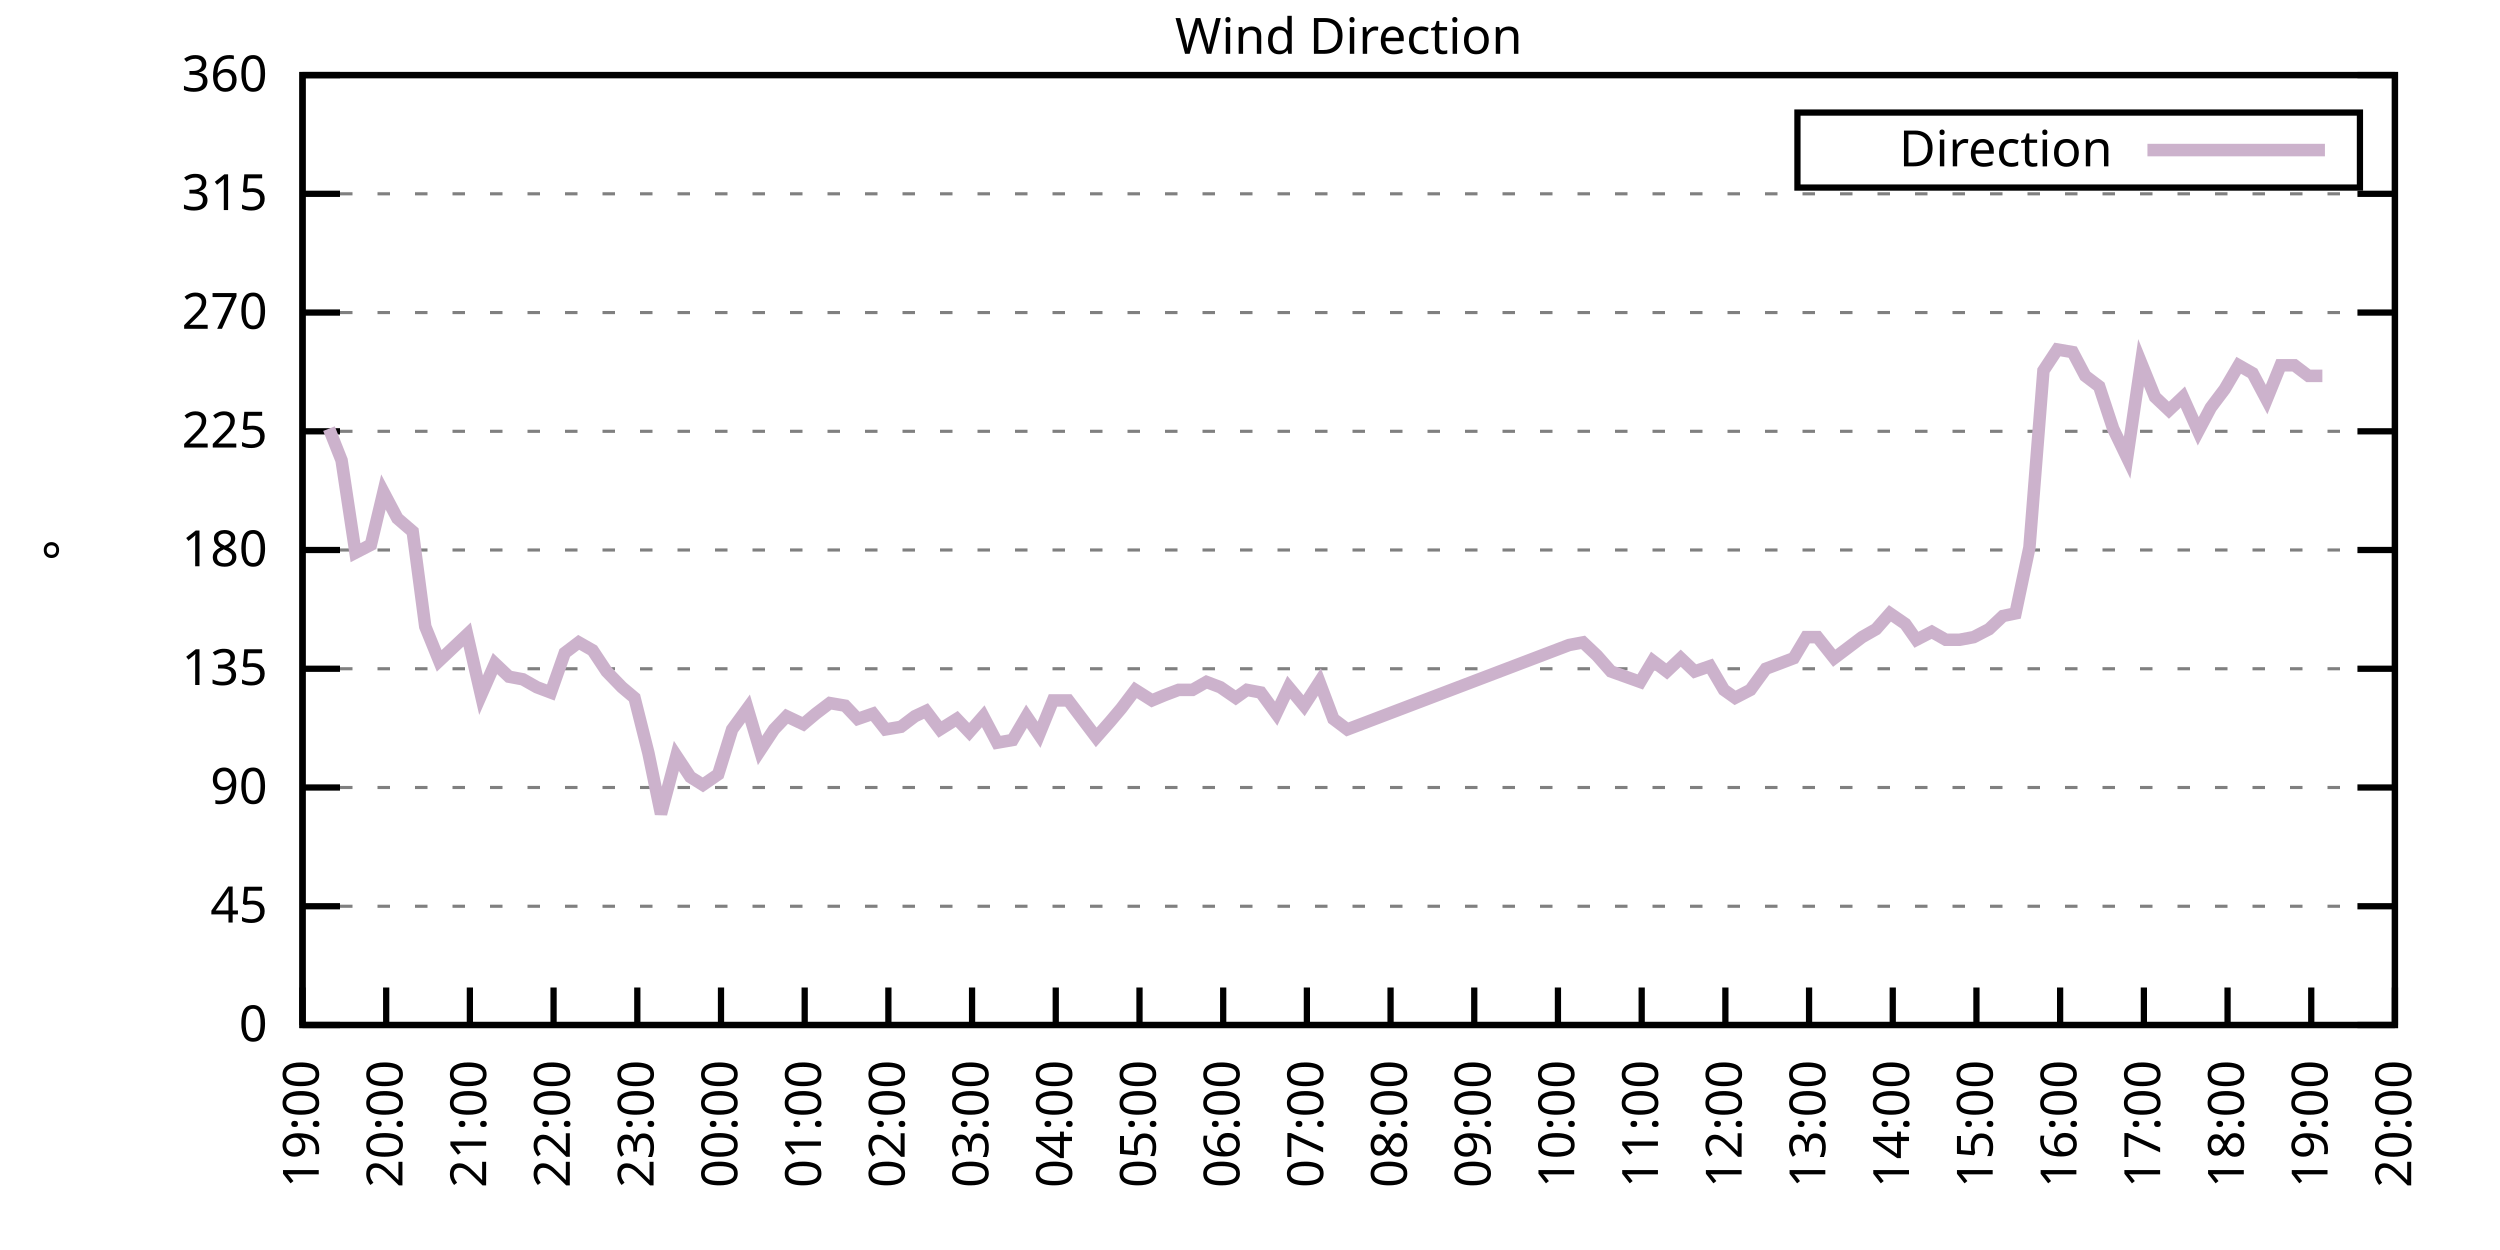
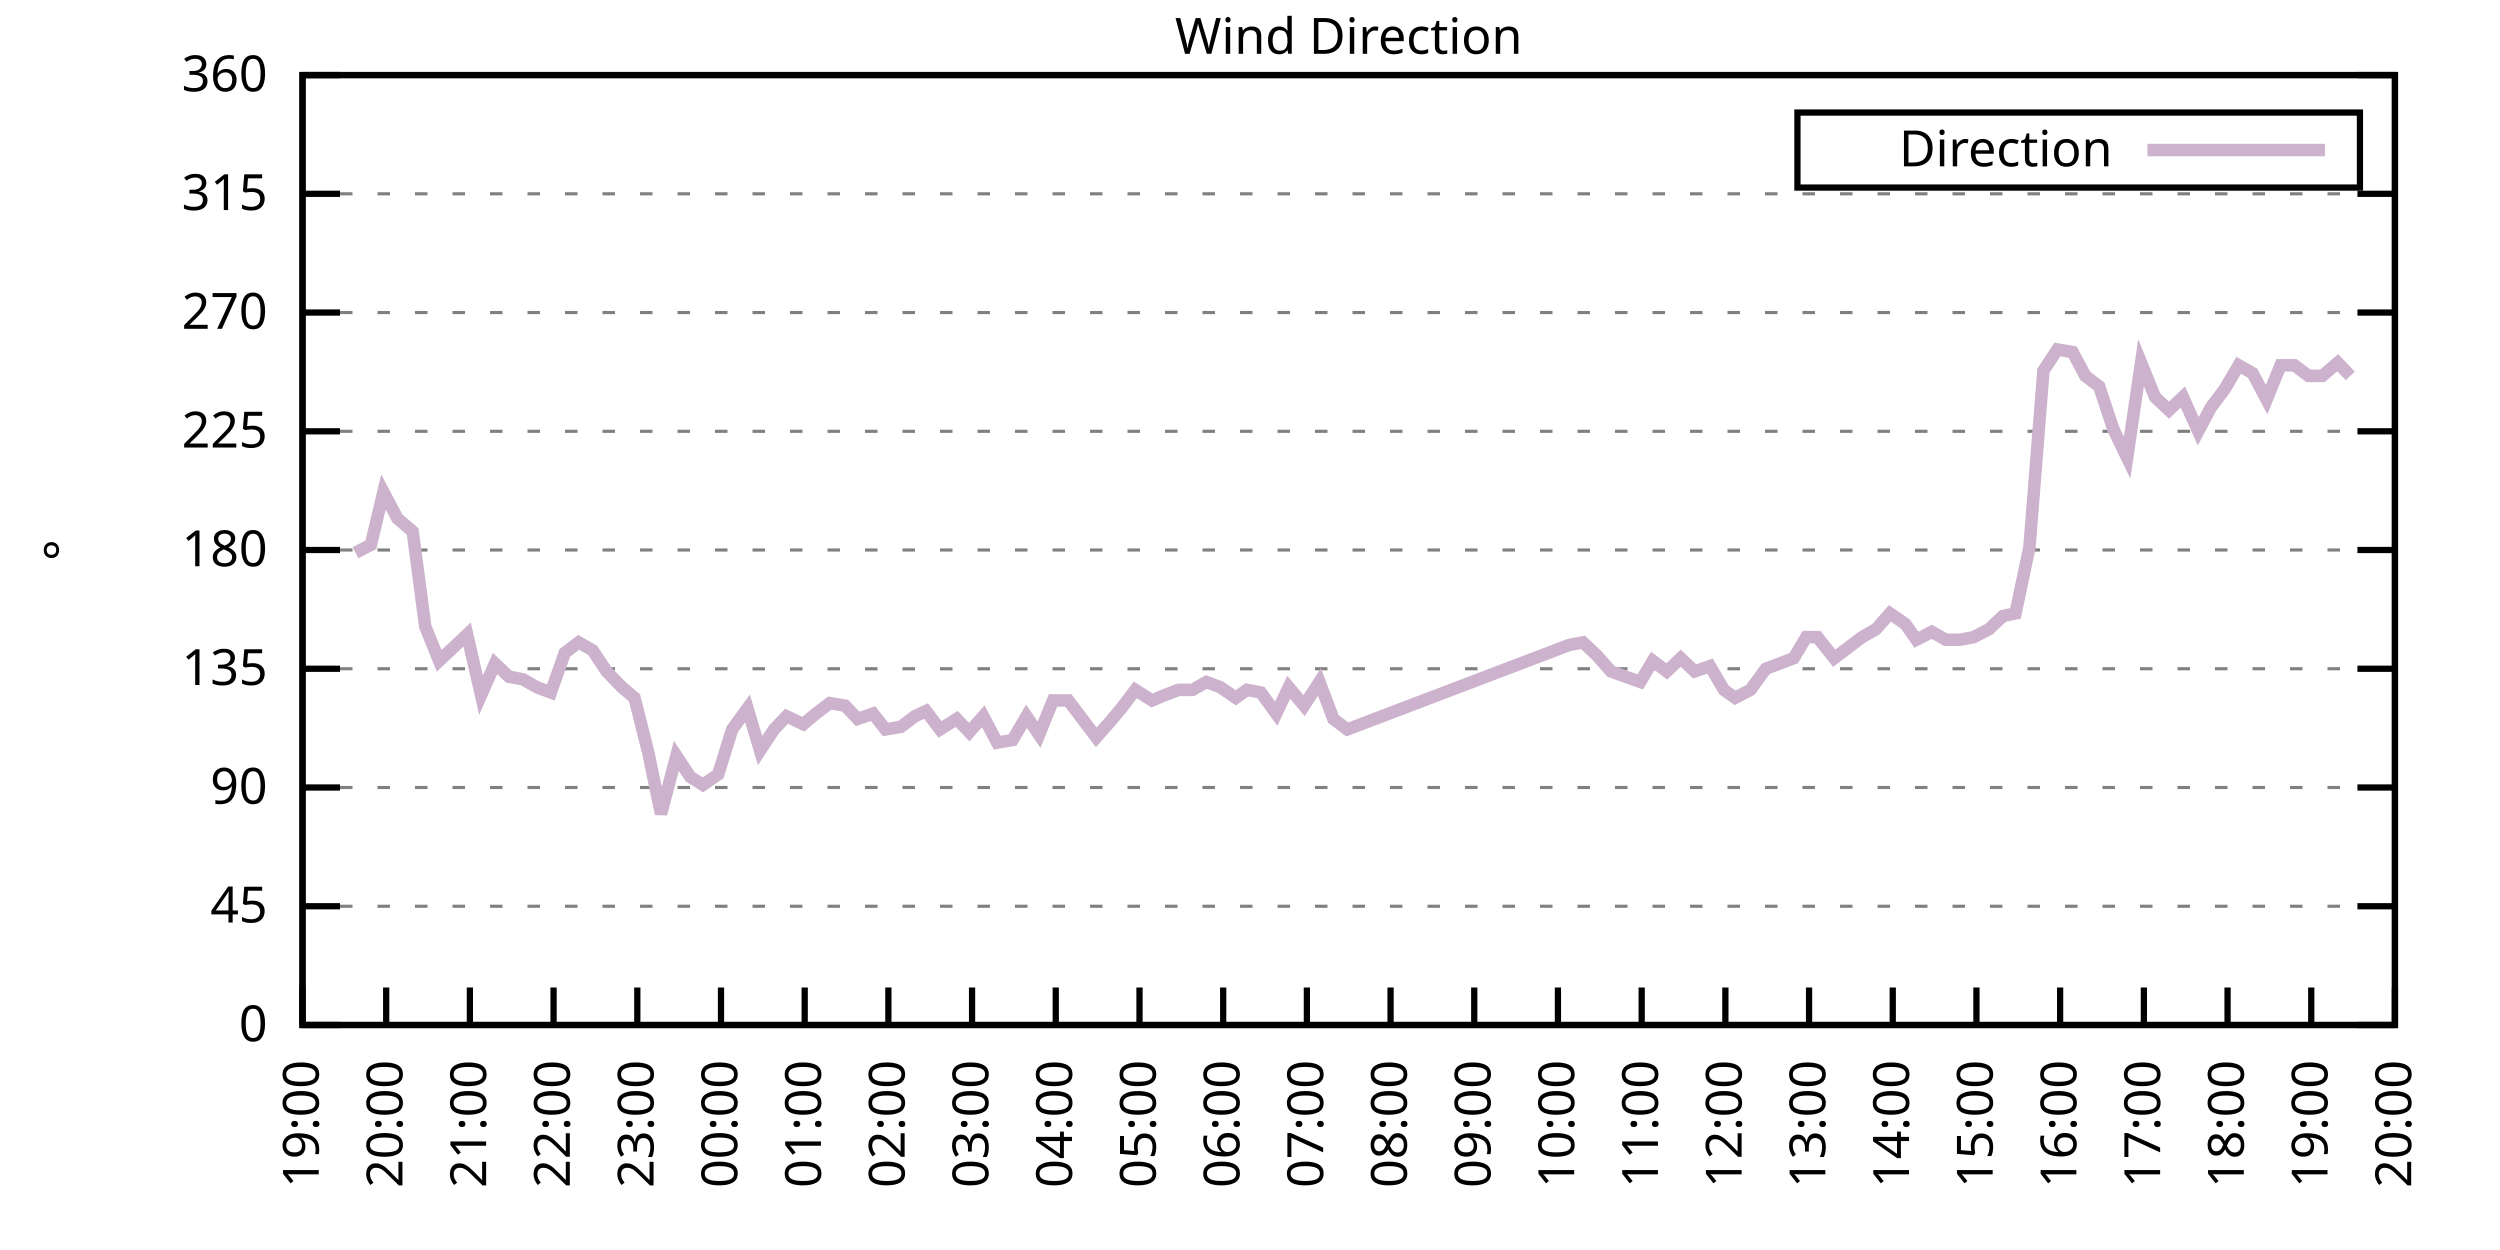
<svg xmlns="http://www.w3.org/2000/svg" xmlns:xlink="http://www.w3.org/1999/xlink" width="400" height="200" viewBox="0 0 400 200">
  <g id="gnuplot_canvas">
    <rect x="0" y="0" width="400" height="200" fill="none" />
    <defs>
      <circle id="gpDot" r="0.5" stroke-width="0.5" stroke="currentColor" />
      <path id="gpPt0" stroke-width="0.333" stroke="currentColor" d="M-1,0 h2 M0,-1 v2" />
      <path id="gpPt1" stroke-width="0.333" stroke="currentColor" d="M-1,-1 L1,1 M1,-1 L-1,1" />
      <path id="gpPt2" stroke-width="0.333" stroke="currentColor" d="M-1,0 L1,0 M0,-1 L0,1 M-1,-1 L1,1 M-1,1 L1,-1" />
      <rect id="gpPt3" stroke-width="0.333" stroke="currentColor" x="-1" y="-1" width="2" height="2" />
      <rect id="gpPt4" stroke-width="0.333" stroke="currentColor" fill="currentColor" x="-1" y="-1" width="2" height="2" />
      <circle id="gpPt5" stroke-width="0.333" stroke="currentColor" cx="0" cy="0" r="1" />
      <use xlink:href="#gpPt5" id="gpPt6" fill="currentColor" stroke="none" />
      <path id="gpPt7" stroke-width="0.333" stroke="currentColor" d="M0,-1.33 L-1.33,0.67 L1.33,0.67 z" />
      <use xlink:href="#gpPt7" id="gpPt8" fill="currentColor" stroke="none" />
      <use xlink:href="#gpPt7" id="gpPt9" stroke="currentColor" transform="rotate(180)" />
      <use xlink:href="#gpPt9" id="gpPt10" fill="currentColor" stroke="none" />
      <use xlink:href="#gpPt3" id="gpPt11" stroke="currentColor" transform="rotate(45)" />
      <use xlink:href="#gpPt11" id="gpPt12" fill="currentColor" stroke="none" />
      <path id="gpPt13" stroke-width="0.333" stroke="currentColor" d="M0,1.330 L1.265,0.411 L0.782,-1.067 L-0.782,-1.076 L-1.265,0.411 z" />
      <use xlink:href="#gpPt13" id="gpPt14" fill="currentColor" stroke="none" />
      <filter id="textbox" filterUnits="objectBoundingBox" x="0" y="0" height="1" width="1">
        <feFlood flood-color="white" flood-opacity="1" result="bgnd" />
        <feComposite in="SourceGraphic" in2="bgnd" operator="atop" />
      </filter>
      <filter id="greybox" filterUnits="objectBoundingBox" x="0" y="0" height="1" width="1">
        <feFlood flood-color="lightgrey" flood-opacity="1" result="grey" />
        <feComposite in="SourceGraphic" in2="grey" operator="atop" />
      </filter>
    </defs>
    <g fill="none" color="white" stroke="currentColor" stroke-width="1.00" stroke-linecap="butt" stroke-linejoin="miter">
</g>
    <g fill="none" color="black" stroke="currentColor" stroke-width="1.00" stroke-linecap="butt" stroke-linejoin="miter">
      <g stroke="none" shape-rendering="crispEdges">
        <polygon fill="rgb(255, 255, 255)" points="48.40,164.00 383.18,164.00 383.18,12.02 48.40,12.02 " />
      </g>
    </g>
    <g fill="none" color="black" stroke="currentColor" stroke-width="1.00" stroke-linecap="butt" stroke-linejoin="miter">
</g>
    <g fill="none" color="black" stroke="black" stroke-width="0.50" stroke-linecap="butt" stroke-linejoin="miter">
</g>
    <g fill="none" color="gray" stroke="currentColor" stroke-width="0.50" stroke-linecap="butt" stroke-linejoin="miter">
      <path stroke="gray" stroke-dasharray="2,4" class="gridline" d="M48.40,164.00 L383.19,164.00  " />
    </g>
    <g fill="none" color="gray" stroke="gray" stroke-width="1.00" stroke-linecap="butt" stroke-linejoin="miter">
</g>
    <g fill="none" color="black" stroke="currentColor" stroke-width="1.00" stroke-linecap="butt" stroke-linejoin="miter">
      <path stroke="black" d="M48.40,164.00 L54.40,164.00 M383.19,164.00 L377.19,164.00  " />
      <g transform="translate(42.80,166.60)" stroke="none" fill="black" font-family="Sans" font-size="8.00" text-anchor="end">
        <text>
          <tspan font-family="Sans"> 0</tspan>
        </text>
      </g>
    </g>
    <g fill="none" color="black" stroke="currentColor" stroke-width="1.00" stroke-linecap="butt" stroke-linejoin="miter">
</g>
    <g fill="none" color="black" stroke="black" stroke-width="0.50" stroke-linecap="butt" stroke-linejoin="miter">
</g>
    <g fill="none" color="gray" stroke="currentColor" stroke-width="0.50" stroke-linecap="butt" stroke-linejoin="miter">
      <path stroke="gray" stroke-dasharray="2,4" class="gridline" d="M48.40,145.00 L383.19,145.00  " />
    </g>
    <g fill="none" color="gray" stroke="gray" stroke-width="1.00" stroke-linecap="butt" stroke-linejoin="miter">
</g>
    <g fill="none" color="black" stroke="currentColor" stroke-width="1.00" stroke-linecap="butt" stroke-linejoin="miter">
      <path stroke="black" d="M48.40,145.00 L54.40,145.00 M383.19,145.00 L377.19,145.00  " />
      <g transform="translate(42.80,147.60)" stroke="none" fill="black" font-family="Sans" font-size="8.00" text-anchor="end">
        <text>
          <tspan font-family="Sans"> 45</tspan>
        </text>
      </g>
    </g>
    <g fill="none" color="black" stroke="currentColor" stroke-width="1.00" stroke-linecap="butt" stroke-linejoin="miter">
</g>
    <g fill="none" color="black" stroke="black" stroke-width="0.50" stroke-linecap="butt" stroke-linejoin="miter">
</g>
    <g fill="none" color="gray" stroke="currentColor" stroke-width="0.50" stroke-linecap="butt" stroke-linejoin="miter">
      <path stroke="gray" stroke-dasharray="2,4" class="gridline" d="M48.40,126.00 L383.19,126.00  " />
    </g>
    <g fill="none" color="gray" stroke="gray" stroke-width="1.00" stroke-linecap="butt" stroke-linejoin="miter">
</g>
    <g fill="none" color="black" stroke="currentColor" stroke-width="1.00" stroke-linecap="butt" stroke-linejoin="miter">
      <path stroke="black" d="M48.40,126.00 L54.40,126.00 M383.19,126.00 L377.19,126.00  " />
      <g transform="translate(42.80,128.60)" stroke="none" fill="black" font-family="Sans" font-size="8.00" text-anchor="end">
        <text>
          <tspan font-family="Sans"> 90</tspan>
        </text>
      </g>
    </g>
    <g fill="none" color="black" stroke="currentColor" stroke-width="1.00" stroke-linecap="butt" stroke-linejoin="miter">
</g>
    <g fill="none" color="black" stroke="black" stroke-width="0.50" stroke-linecap="butt" stroke-linejoin="miter">
</g>
    <g fill="none" color="gray" stroke="currentColor" stroke-width="0.50" stroke-linecap="butt" stroke-linejoin="miter">
      <path stroke="gray" stroke-dasharray="2,4" class="gridline" d="M48.40,107.00 L383.19,107.00  " />
    </g>
    <g fill="none" color="gray" stroke="gray" stroke-width="1.00" stroke-linecap="butt" stroke-linejoin="miter">
</g>
    <g fill="none" color="black" stroke="currentColor" stroke-width="1.00" stroke-linecap="butt" stroke-linejoin="miter">
      <path stroke="black" d="M48.40,107.00 L54.40,107.00 M383.19,107.00 L377.19,107.00  " />
      <g transform="translate(42.80,109.60)" stroke="none" fill="black" font-family="Sans" font-size="8.00" text-anchor="end">
        <text>
          <tspan font-family="Sans"> 135</tspan>
        </text>
      </g>
    </g>
    <g fill="none" color="black" stroke="currentColor" stroke-width="1.00" stroke-linecap="butt" stroke-linejoin="miter">
</g>
    <g fill="none" color="black" stroke="black" stroke-width="0.50" stroke-linecap="butt" stroke-linejoin="miter">
</g>
    <g fill="none" color="gray" stroke="currentColor" stroke-width="0.50" stroke-linecap="butt" stroke-linejoin="miter">
      <path stroke="gray" stroke-dasharray="2,4" class="gridline" d="M48.40,88.00 L383.19,88.00  " />
    </g>
    <g fill="none" color="gray" stroke="gray" stroke-width="1.00" stroke-linecap="butt" stroke-linejoin="miter">
</g>
    <g fill="none" color="black" stroke="currentColor" stroke-width="1.00" stroke-linecap="butt" stroke-linejoin="miter">
      <path stroke="black" d="M48.40,88.00 L54.40,88.00 M383.19,88.00 L377.19,88.00  " />
      <g transform="translate(42.80,90.60)" stroke="none" fill="black" font-family="Sans" font-size="8.00" text-anchor="end">
        <text>
          <tspan font-family="Sans"> 180</tspan>
        </text>
      </g>
    </g>
    <g fill="none" color="black" stroke="currentColor" stroke-width="1.00" stroke-linecap="butt" stroke-linejoin="miter">
</g>
    <g fill="none" color="black" stroke="black" stroke-width="0.50" stroke-linecap="butt" stroke-linejoin="miter">
</g>
    <g fill="none" color="gray" stroke="currentColor" stroke-width="0.50" stroke-linecap="butt" stroke-linejoin="miter">
      <path stroke="gray" stroke-dasharray="2,4" class="gridline" d="M48.40,69.01 L383.19,69.01  " />
    </g>
    <g fill="none" color="gray" stroke="gray" stroke-width="1.00" stroke-linecap="butt" stroke-linejoin="miter">
</g>
    <g fill="none" color="black" stroke="currentColor" stroke-width="1.00" stroke-linecap="butt" stroke-linejoin="miter">
      <path stroke="black" d="M48.40,69.01 L54.40,69.01 M383.19,69.01 L377.19,69.01  " />
      <g transform="translate(42.80,71.61)" stroke="none" fill="black" font-family="Sans" font-size="8.00" text-anchor="end">
        <text>
          <tspan font-family="Sans"> 225</tspan>
        </text>
      </g>
    </g>
    <g fill="none" color="black" stroke="currentColor" stroke-width="1.00" stroke-linecap="butt" stroke-linejoin="miter">
</g>
    <g fill="none" color="black" stroke="black" stroke-width="0.50" stroke-linecap="butt" stroke-linejoin="miter">
</g>
    <g fill="none" color="gray" stroke="currentColor" stroke-width="0.50" stroke-linecap="butt" stroke-linejoin="miter">
      <path stroke="gray" stroke-dasharray="2,4" class="gridline" d="M48.40,50.01 L383.19,50.01  " />
    </g>
    <g fill="none" color="gray" stroke="gray" stroke-width="1.00" stroke-linecap="butt" stroke-linejoin="miter">
</g>
    <g fill="none" color="black" stroke="currentColor" stroke-width="1.00" stroke-linecap="butt" stroke-linejoin="miter">
      <path stroke="black" d="M48.40,50.01 L54.40,50.01 M383.19,50.01 L377.19,50.01  " />
      <g transform="translate(42.80,52.61)" stroke="none" fill="black" font-family="Sans" font-size="8.00" text-anchor="end">
        <text>
          <tspan font-family="Sans"> 270</tspan>
        </text>
      </g>
    </g>
    <g fill="none" color="black" stroke="currentColor" stroke-width="1.00" stroke-linecap="butt" stroke-linejoin="miter">
</g>
    <g fill="none" color="black" stroke="black" stroke-width="0.50" stroke-linecap="butt" stroke-linejoin="miter">
</g>
    <g fill="none" color="gray" stroke="currentColor" stroke-width="0.50" stroke-linecap="butt" stroke-linejoin="miter">
      <path stroke="gray" stroke-dasharray="2,4" class="gridline" d="M48.40,31.01 L383.19,31.01  " />
    </g>
    <g fill="none" color="gray" stroke="gray" stroke-width="1.00" stroke-linecap="butt" stroke-linejoin="miter">
</g>
    <g fill="none" color="black" stroke="currentColor" stroke-width="1.00" stroke-linecap="butt" stroke-linejoin="miter">
      <path stroke="black" d="M48.40,31.01 L54.40,31.01 M383.19,31.01 L377.19,31.01  " />
      <g transform="translate(42.80,33.61)" stroke="none" fill="black" font-family="Sans" font-size="8.00" text-anchor="end">
        <text>
          <tspan font-family="Sans"> 315</tspan>
        </text>
      </g>
    </g>
    <g fill="none" color="black" stroke="currentColor" stroke-width="1.00" stroke-linecap="butt" stroke-linejoin="miter">
</g>
    <g fill="none" color="black" stroke="black" stroke-width="0.50" stroke-linecap="butt" stroke-linejoin="miter">
</g>
    <g fill="none" color="gray" stroke="currentColor" stroke-width="0.50" stroke-linecap="butt" stroke-linejoin="miter">
      <path stroke="gray" stroke-dasharray="2,4" class="gridline" d="M48.40,12.01 L383.19,12.01  " />
    </g>
    <g fill="none" color="gray" stroke="gray" stroke-width="1.00" stroke-linecap="butt" stroke-linejoin="miter">
</g>
    <g fill="none" color="black" stroke="currentColor" stroke-width="1.00" stroke-linecap="butt" stroke-linejoin="miter">
      <path stroke="black" d="M48.40,12.01 L54.40,12.01 M383.19,12.01 L377.19,12.01  " />
      <g transform="translate(42.80,14.61)" stroke="none" fill="black" font-family="Sans" font-size="8.00" text-anchor="end">
        <text>
          <tspan font-family="Sans"> 360</tspan>
        </text>
      </g>
    </g>
    <g fill="none" color="black" stroke="currentColor" stroke-width="1.00" stroke-linecap="butt" stroke-linejoin="miter">
      <path stroke="black" d="M48.40,164.00 L48.40,158.00  " />
      <g transform="translate(51.00,169.60) rotate(270.00)" stroke="none" fill="black" font-family="Sans" font-size="8.00" text-anchor="end">
        <text>
          <tspan font-family="Sans">19:00</tspan>
        </text>
      </g>
    </g>
    <g fill="none" color="black" stroke="currentColor" stroke-width="1.00" stroke-linecap="butt" stroke-linejoin="miter">
      <path stroke="black" d="M61.79,164.00 L61.79,158.00  " />
      <g transform="translate(64.39,169.60) rotate(270.00)" stroke="none" fill="black" font-family="Sans" font-size="8.00" text-anchor="end">
        <text>
          <tspan font-family="Sans">20:00</tspan>
        </text>
      </g>
    </g>
    <g fill="none" color="black" stroke="currentColor" stroke-width="1.00" stroke-linecap="butt" stroke-linejoin="miter">
      <path stroke="black" d="M75.18,164.00 L75.18,158.00  " />
      <g transform="translate(77.78,169.60) rotate(270.00)" stroke="none" fill="black" font-family="Sans" font-size="8.00" text-anchor="end">
        <text>
          <tspan font-family="Sans">21:00</tspan>
        </text>
      </g>
    </g>
    <g fill="none" color="black" stroke="currentColor" stroke-width="1.00" stroke-linecap="butt" stroke-linejoin="miter">
      <path stroke="black" d="M88.57,164.00 L88.57,158.00  " />
      <g transform="translate(91.17,169.60) rotate(270.00)" stroke="none" fill="black" font-family="Sans" font-size="8.00" text-anchor="end">
        <text>
          <tspan font-family="Sans">22:00</tspan>
        </text>
      </g>
    </g>
    <g fill="none" color="black" stroke="currentColor" stroke-width="1.00" stroke-linecap="butt" stroke-linejoin="miter">
      <path stroke="black" d="M101.97,164.00 L101.97,158.00  " />
      <g transform="translate(104.57,169.60) rotate(270.00)" stroke="none" fill="black" font-family="Sans" font-size="8.00" text-anchor="end">
        <text>
          <tspan font-family="Sans">23:00</tspan>
        </text>
      </g>
    </g>
    <g fill="none" color="black" stroke="currentColor" stroke-width="1.00" stroke-linecap="butt" stroke-linejoin="miter">
      <path stroke="black" d="M115.36,164.00 L115.36,158.00  " />
      <g transform="translate(117.96,169.60) rotate(270.00)" stroke="none" fill="black" font-family="Sans" font-size="8.00" text-anchor="end">
        <text>
          <tspan font-family="Sans">00:00</tspan>
        </text>
      </g>
    </g>
    <g fill="none" color="black" stroke="currentColor" stroke-width="1.00" stroke-linecap="butt" stroke-linejoin="miter">
      <path stroke="black" d="M128.75,164.00 L128.75,158.00  " />
      <g transform="translate(131.35,169.60) rotate(270.00)" stroke="none" fill="black" font-family="Sans" font-size="8.00" text-anchor="end">
        <text>
          <tspan font-family="Sans">01:00</tspan>
        </text>
      </g>
    </g>
    <g fill="none" color="black" stroke="currentColor" stroke-width="1.00" stroke-linecap="butt" stroke-linejoin="miter">
      <path stroke="black" d="M142.14,164.00 L142.14,158.00  " />
      <g transform="translate(144.74,169.60) rotate(270.00)" stroke="none" fill="black" font-family="Sans" font-size="8.00" text-anchor="end">
        <text>
          <tspan font-family="Sans">02:00</tspan>
        </text>
      </g>
    </g>
    <g fill="none" color="black" stroke="currentColor" stroke-width="1.00" stroke-linecap="butt" stroke-linejoin="miter">
      <path stroke="black" d="M155.53,164.00 L155.53,158.00  " />
      <g transform="translate(158.13,169.60) rotate(270.00)" stroke="none" fill="black" font-family="Sans" font-size="8.00" text-anchor="end">
        <text>
          <tspan font-family="Sans">03:00</tspan>
        </text>
      </g>
    </g>
    <g fill="none" color="black" stroke="currentColor" stroke-width="1.00" stroke-linecap="butt" stroke-linejoin="miter">
      <path stroke="black" d="M168.92,164.00 L168.92,158.00  " />
      <g transform="translate(171.52,169.60) rotate(270.00)" stroke="none" fill="black" font-family="Sans" font-size="8.00" text-anchor="end">
        <text>
          <tspan font-family="Sans">04:00</tspan>
        </text>
      </g>
    </g>
    <g fill="none" color="black" stroke="currentColor" stroke-width="1.00" stroke-linecap="butt" stroke-linejoin="miter">
      <path stroke="black" d="M182.32,164.00 L182.32,158.00  " />
      <g transform="translate(184.92,169.60) rotate(270.00)" stroke="none" fill="black" font-family="Sans" font-size="8.00" text-anchor="end">
        <text>
          <tspan font-family="Sans">05:00</tspan>
        </text>
      </g>
    </g>
    <g fill="none" color="black" stroke="currentColor" stroke-width="1.00" stroke-linecap="butt" stroke-linejoin="miter">
      <path stroke="black" d="M195.71,164.00 L195.71,158.00  " />
      <g transform="translate(198.31,169.60) rotate(270.00)" stroke="none" fill="black" font-family="Sans" font-size="8.00" text-anchor="end">
        <text>
          <tspan font-family="Sans">06:00</tspan>
        </text>
      </g>
    </g>
    <g fill="none" color="black" stroke="currentColor" stroke-width="1.00" stroke-linecap="butt" stroke-linejoin="miter">
      <path stroke="black" d="M209.10,164.00 L209.10,158.00  " />
      <g transform="translate(211.70,169.60) rotate(270.00)" stroke="none" fill="black" font-family="Sans" font-size="8.00" text-anchor="end">
        <text>
          <tspan font-family="Sans">07:00</tspan>
        </text>
      </g>
    </g>
    <g fill="none" color="black" stroke="currentColor" stroke-width="1.00" stroke-linecap="butt" stroke-linejoin="miter">
      <path stroke="black" d="M222.49,164.00 L222.49,158.00  " />
      <g transform="translate(225.09,169.60) rotate(270.00)" stroke="none" fill="black" font-family="Sans" font-size="8.00" text-anchor="end">
        <text>
          <tspan font-family="Sans">08:00</tspan>
        </text>
      </g>
    </g>
    <g fill="none" color="black" stroke="currentColor" stroke-width="1.00" stroke-linecap="butt" stroke-linejoin="miter">
      <path stroke="black" d="M235.88,164.00 L235.88,158.00  " />
      <g transform="translate(238.48,169.60) rotate(270.00)" stroke="none" fill="black" font-family="Sans" font-size="8.00" text-anchor="end">
        <text>
          <tspan font-family="Sans">09:00</tspan>
        </text>
      </g>
    </g>
    <g fill="none" color="black" stroke="currentColor" stroke-width="1.00" stroke-linecap="butt" stroke-linejoin="miter">
      <path stroke="black" d="M249.27,164.00 L249.27,158.00  " />
      <g transform="translate(251.87,169.60) rotate(270.00)" stroke="none" fill="black" font-family="Sans" font-size="8.00" text-anchor="end">
        <text>
          <tspan font-family="Sans">10:00</tspan>
        </text>
      </g>
    </g>
    <g fill="none" color="black" stroke="currentColor" stroke-width="1.00" stroke-linecap="butt" stroke-linejoin="miter">
      <path stroke="black" d="M262.67,164.00 L262.67,158.00  " />
      <g transform="translate(265.27,169.60) rotate(270.00)" stroke="none" fill="black" font-family="Sans" font-size="8.00" text-anchor="end">
        <text>
          <tspan font-family="Sans">11:00</tspan>
        </text>
      </g>
    </g>
    <g fill="none" color="black" stroke="currentColor" stroke-width="1.00" stroke-linecap="butt" stroke-linejoin="miter">
      <path stroke="black" d="M276.06,164.00 L276.06,158.00  " />
      <g transform="translate(278.66,169.60) rotate(270.00)" stroke="none" fill="black" font-family="Sans" font-size="8.00" text-anchor="end">
        <text>
          <tspan font-family="Sans">12:00</tspan>
        </text>
      </g>
    </g>
    <g fill="none" color="black" stroke="currentColor" stroke-width="1.00" stroke-linecap="butt" stroke-linejoin="miter">
      <path stroke="black" d="M289.45,164.00 L289.45,158.00  " />
      <g transform="translate(292.05,169.60) rotate(270.00)" stroke="none" fill="black" font-family="Sans" font-size="8.00" text-anchor="end">
        <text>
          <tspan font-family="Sans">13:00</tspan>
        </text>
      </g>
    </g>
    <g fill="none" color="black" stroke="currentColor" stroke-width="1.00" stroke-linecap="butt" stroke-linejoin="miter">
      <path stroke="black" d="M302.84,164.00 L302.84,158.00  " />
      <g transform="translate(305.44,169.60) rotate(270.00)" stroke="none" fill="black" font-family="Sans" font-size="8.00" text-anchor="end">
        <text>
          <tspan font-family="Sans">14:00</tspan>
        </text>
      </g>
    </g>
    <g fill="none" color="black" stroke="currentColor" stroke-width="1.00" stroke-linecap="butt" stroke-linejoin="miter">
      <path stroke="black" d="M316.23,164.00 L316.23,158.00  " />
      <g transform="translate(318.83,169.60) rotate(270.00)" stroke="none" fill="black" font-family="Sans" font-size="8.00" text-anchor="end">
        <text>
          <tspan font-family="Sans">15:00</tspan>
        </text>
      </g>
    </g>
    <g fill="none" color="black" stroke="currentColor" stroke-width="1.00" stroke-linecap="butt" stroke-linejoin="miter">
      <path stroke="black" d="M329.62,164.00 L329.62,158.00  " />
      <g transform="translate(332.22,169.60) rotate(270.00)" stroke="none" fill="black" font-family="Sans" font-size="8.00" text-anchor="end">
        <text>
          <tspan font-family="Sans">16:00</tspan>
        </text>
      </g>
    </g>
    <g fill="none" color="black" stroke="currentColor" stroke-width="1.00" stroke-linecap="butt" stroke-linejoin="miter">
      <path stroke="black" d="M343.02,164.00 L343.02,158.00  " />
      <g transform="translate(345.62,169.60) rotate(270.00)" stroke="none" fill="black" font-family="Sans" font-size="8.00" text-anchor="end">
        <text>
          <tspan font-family="Sans">17:00</tspan>
        </text>
      </g>
    </g>
    <g fill="none" color="black" stroke="currentColor" stroke-width="1.00" stroke-linecap="butt" stroke-linejoin="miter">
      <path stroke="black" d="M356.41,164.00 L356.41,158.00  " />
      <g transform="translate(359.01,169.60) rotate(270.00)" stroke="none" fill="black" font-family="Sans" font-size="8.00" text-anchor="end">
        <text>
          <tspan font-family="Sans">18:00</tspan>
        </text>
      </g>
    </g>
    <g fill="none" color="black" stroke="currentColor" stroke-width="1.00" stroke-linecap="butt" stroke-linejoin="miter">
      <path stroke="black" d="M369.80,164.00 L369.80,158.00  " />
      <g transform="translate(372.40,169.60) rotate(270.00)" stroke="none" fill="black" font-family="Sans" font-size="8.00" text-anchor="end">
        <text>
          <tspan font-family="Sans">19:00</tspan>
        </text>
      </g>
    </g>
    <g fill="none" color="black" stroke="currentColor" stroke-width="1.00" stroke-linecap="butt" stroke-linejoin="miter">
      <path stroke="black" d="M383.19,164.00 L383.19,158.00  " />
      <g transform="translate(385.79,169.60) rotate(270.00)" stroke="none" fill="black" font-family="Sans" font-size="8.00" text-anchor="end">
        <text>
          <tspan font-family="Sans">20:00</tspan>
        </text>
      </g>
    </g>
    <g fill="none" color="black" stroke="currentColor" stroke-width="1.00" stroke-linecap="butt" stroke-linejoin="miter">
</g>
    <g fill="none" color="black" stroke="currentColor" stroke-width="1.00" stroke-linecap="butt" stroke-linejoin="miter">
      <path stroke="black" d="M48.40,12.01 L48.40,164.00 L383.19,164.00 L383.19,12.01 L48.40,12.01 Z  " />
    </g>
    <g fill="none" color="black" stroke="currentColor" stroke-width="1.00" stroke-linecap="butt" stroke-linejoin="miter">
</g>
    <g fill="none" color="black" stroke="currentColor" stroke-width="1.00" stroke-linecap="butt" stroke-linejoin="miter">
      <path stroke="black" d="M287.59,30.01 L287.59,18.01 L377.59,18.01 L377.59,30.01 L287.59,30.01 Z  " />
    </g>
    <g id="Wind_direction_plot_1">
      <g fill="none" color="white" stroke="black" stroke-width="2.00" stroke-linecap="butt" stroke-linejoin="miter">
</g>
      <g fill="none" color="black" stroke="currentColor" stroke-width="2.00" stroke-linecap="butt" stroke-linejoin="miter">
        <g transform="translate(337.99,26.61)" stroke="none" fill="black" font-family="Sans" font-size="8.00" text-anchor="end">
          <text>
            <tspan font-family="Sans">Direction</tspan>
          </text>
        </g>
      </g>
      <g fill="none" color="black" stroke="currentColor" stroke-width="2.00" stroke-linecap="butt" stroke-linejoin="miter">
-         <path stroke="rgb(204, 178, 204)" d="M343.59,24.01 L371.99,24.01 M52.64,68.58 L54.65,73.65 L56.88,88.43 L59.34,87.16 L61.35,78.72 L63.58,82.94   L66.03,85.05 L68.04,100.25 L70.27,105.74 L74.74,101.52 L76.97,111.23 L79.20,106.16 L81.43,108.27 L83.66,108.69   L85.90,109.96 L88.13,110.80 L90.36,104.47 L92.59,102.78 L94.82,104.05 L97.06,107.43 L99.51,109.96 L101.52,111.65   L103.75,120.51 L105.76,130.22 L108.22,120.94 L110.45,124.31 L112.46,125.58 L114.91,123.89 L117.14,116.71 L119.60,113.34   L121.61,120.09 L123.84,116.71 L125.85,114.60 L128.53,115.87 L130.54,114.18 L132.77,112.49 L135.22,112.91 L137.23,115.03   L139.69,114.18 L141.69,116.71 L144.15,116.29 L146.38,114.60 L148.17,113.76 L150.40,116.71 L153.08,115.03 L155.09,117.14   L157.32,114.60 L159.55,118.83 L162.01,118.40 L164.24,114.60 L166.25,117.56 L168.48,112.07 L170.93,112.07 L175.40,117.98   L177.63,115.45 L179.41,113.34 L181.65,110.38 L184.32,112.07 L186.33,111.23 L188.57,110.38 L190.80,110.38 L193.03,109.11   L195.26,109.96 L197.72,111.65 L199.50,110.38 L201.73,110.80 L204.19,114.18 L206.20,109.96 L208.65,112.91 L211.11,109.11   L213.34,115.03 L215.57,116.71 L251.06,103.20 L253.29,102.78 L255.52,104.89 L257.76,107.43 L262.44,109.11 L264.45,105.74   L266.68,107.43 L268.92,105.31 L271.15,107.43 L273.60,106.58 L275.83,110.38 L277.62,111.65 L280.07,110.38 L282.53,107.00   L284.76,106.16 L286.99,105.31 L289.00,101.94 L290.79,101.94 L293.47,105.31 L295.70,103.63 L297.93,101.94 L300.16,100.67   L302.39,98.14 L304.85,99.83 L306.63,102.36 L309.09,101.09 L311.32,102.36 L313.55,102.36 L315.79,101.94 L318.24,100.67   L320.47,98.56 L322.48,98.14 L324.71,87.58 L326.95,59.30 L329.18,55.92 L331.63,56.34 L333.64,60.14 L335.87,61.83   L338.10,68.58 L340.34,73.23 L342.57,58.03 L344.80,63.52 L347.03,65.63 L349.26,63.52 L351.72,69.01 L353.73,65.21   L355.96,62.25 L358.19,58.45 L360.42,59.72 L362.66,63.94 L364.89,58.45 L367.12,58.45 L369.35,60.14 L371.58,60.14    " />
+         <path stroke="rgb(204, 178, 204)" d="M343.59,24.01 L371.99,24.01 M56.88,88.43 L59.34,87.16 L61.35,78.72 L63.58,82.94 L66.03,85.05 L68.04,100.25   L70.27,105.74 L74.74,101.52 L76.97,111.23 L79.20,106.16 L81.43,108.27 L83.66,108.69 L85.90,109.96 L88.13,110.80   L90.36,104.47 L92.59,102.78 L94.82,104.05 L97.06,107.43 L99.51,109.96 L101.52,111.65 L103.75,120.51 L105.76,130.22   L108.22,120.94 L110.45,124.31 L112.46,125.58 L114.91,123.89 L117.14,116.71 L119.60,113.34 L121.61,120.09 L123.84,116.71   L125.85,114.60 L128.53,115.87 L130.54,114.18 L132.77,112.49 L135.22,112.91 L137.23,115.03 L139.69,114.18 L141.69,116.71   L144.15,116.29 L146.38,114.60 L148.17,113.76 L150.40,116.71 L153.08,115.03 L155.09,117.14 L157.32,114.60 L159.55,118.83   L162.01,118.40 L164.24,114.60 L166.25,117.56 L168.48,112.07 L170.93,112.07 L175.40,117.98 L177.63,115.45 L179.41,113.34   L181.65,110.38 L184.32,112.07 L186.33,111.23 L188.57,110.38 L190.80,110.38 L193.03,109.11 L195.26,109.96 L197.72,111.65   L199.50,110.38 L201.73,110.80 L204.19,114.18 L206.20,109.96 L208.65,112.91 L211.11,109.11 L213.34,115.03 L215.57,116.71   L251.06,103.20 L253.29,102.78 L255.52,104.89 L257.76,107.43 L262.44,109.11 L264.45,105.74 L266.68,107.43 L268.92,105.31   L271.15,107.43 L273.60,106.58 L275.83,110.38 L277.62,111.65 L280.07,110.38 L282.53,107.00 L284.76,106.16 L286.99,105.31   L289.00,101.94 L290.79,101.94 L293.47,105.31 L295.70,103.63 L297.93,101.94 L300.16,100.67 L302.39,98.14 L304.85,99.83   L306.63,102.36 L309.09,101.09 L311.32,102.36 L313.55,102.36 L315.79,101.94 L318.24,100.67 L320.47,98.56 L322.48,98.14   L324.71,87.58 L326.95,59.30 L329.18,55.92 L331.63,56.34 L333.64,60.14 L335.87,61.83 L338.10,68.58 L340.34,73.23   L342.57,58.03 L344.80,63.52 L347.03,65.63 L349.26,63.52 L351.72,69.01 L353.73,65.21 L355.96,62.25 L358.19,58.45   L360.42,59.72 L362.66,63.94 L364.89,58.45 L367.12,58.45 L369.35,60.14 L371.58,60.14 L374.04,58.03 L376.05,60.14    " />
      </g>
    </g>
    <g fill="none" color="black" stroke="currentColor" stroke-width="2.00" stroke-linecap="butt" stroke-linejoin="miter">
</g>
    <g fill="none" color="black" stroke="black" stroke-width="1.00" stroke-linecap="butt" stroke-linejoin="miter">
</g>
    <g fill="none" color="black" stroke="currentColor" stroke-width="1.00" stroke-linecap="butt" stroke-linejoin="miter">
      <path stroke="black" d="M48.40,12.01 L48.40,164.00 L383.19,164.00 L383.19,12.01 L48.40,12.01 Z  " />
      <g transform="translate(12.80,88.01) rotate(270.00)" stroke="none" fill="black" font-family="Sans" font-size="8.00" text-anchor="middle">
        <text>
          <tspan font-family="Sans">°</tspan>
        </text>
      </g>
    </g>
    <g fill="none" color="black" stroke="currentColor" stroke-width="1.00" stroke-linecap="butt" stroke-linejoin="miter">
</g>
    <g fill="none" color="black" stroke="currentColor" stroke-width="1.00" stroke-linecap="butt" stroke-linejoin="miter">
      <g transform="translate(215.79,8.61)" stroke="none" fill="black" font-family="Sans" font-size="8.00" text-anchor="middle">
        <text>
          <tspan font-family="Sans">Wind Direction</tspan>
        </text>
      </g>
    </g>
    <g fill="none" color="black" stroke="currentColor" stroke-width="1.00" stroke-linecap="butt" stroke-linejoin="miter">
</g>
  </g>
</svg>
